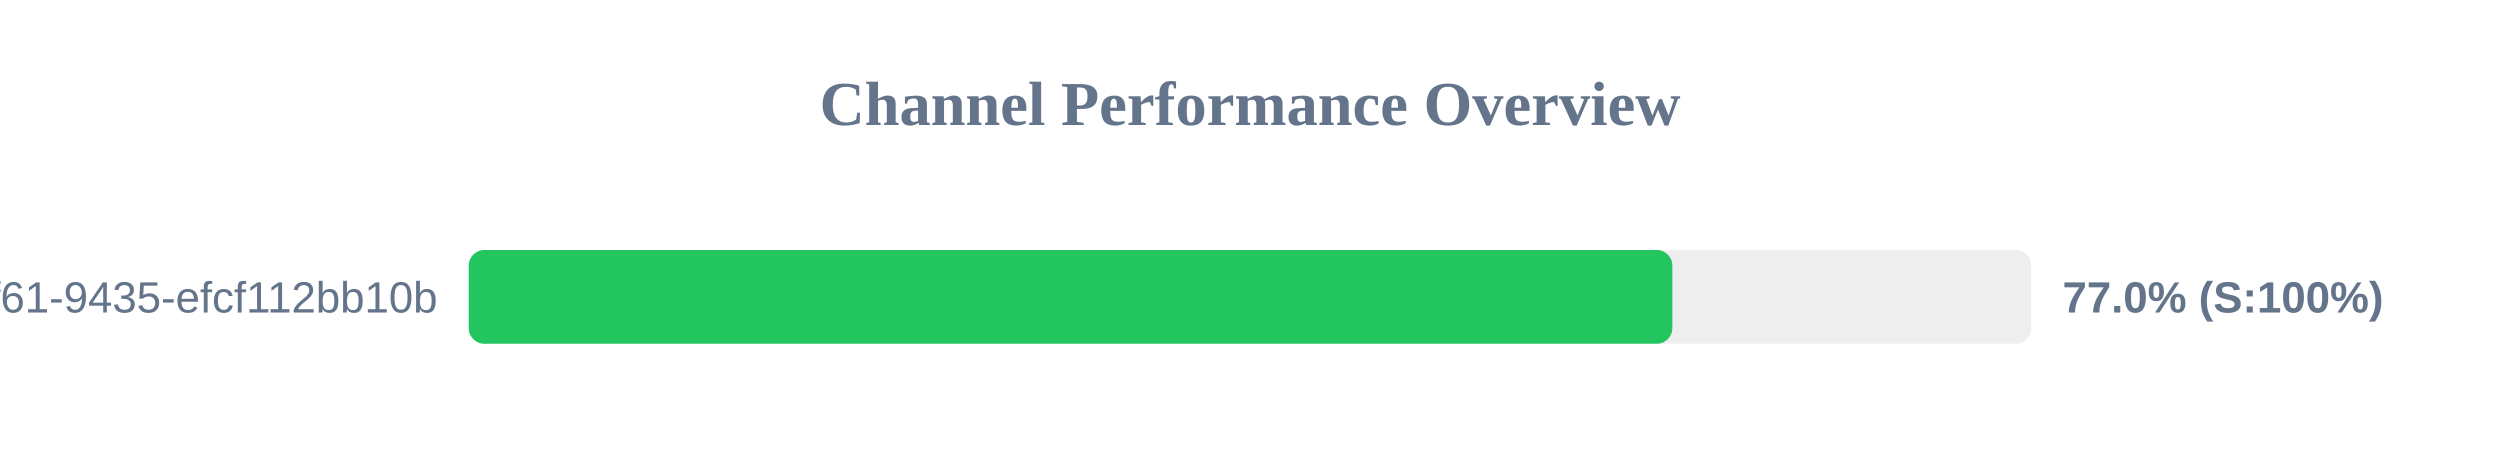
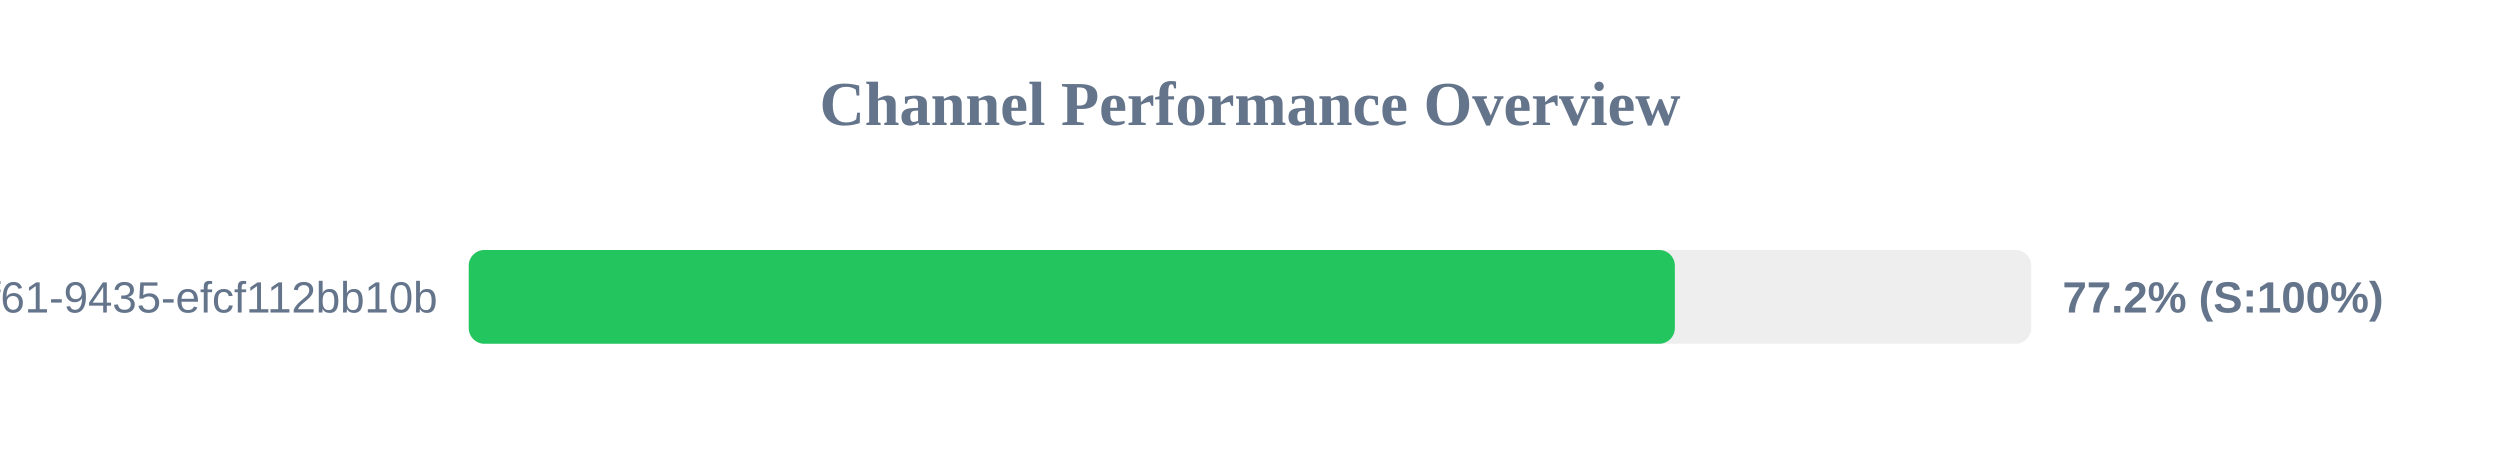
<svg xmlns="http://www.w3.org/2000/svg" width="800" height="150" version="1.1">
  <style>
        .row { font: 14px Arial; fill: #64748b; }
        .score { font: bold 14px Arial; fill: #64748b; }
    </style>
  <text x="400" y="40" text-anchor="middle" font-size="20px" font-weight="bold" fill="#64748b">Channel Performance Overview</text>
  <rect x="150" y="80" width="500" height="30" fill="#eee" rx="5" />
-   <rect x="150" y="80" width="385.15" height="30" fill="#22c55e" rx="5" />
+   <rect x="150" y="80" width="385.95" height="30" fill="#22c55e" rx="5" />
  <text x="140" y="100" text-anchor="end" class="row">?uuid=07c122ad-50b2-4f61-9435-efcf112bb10b</text>
-   <text x="660" y="100" text-anchor="start" class="score">77.0% (S:100%)</text>
+   <text x="660" y="100" text-anchor="start" class="score">77.2% (S:100%)</text>
</svg>
